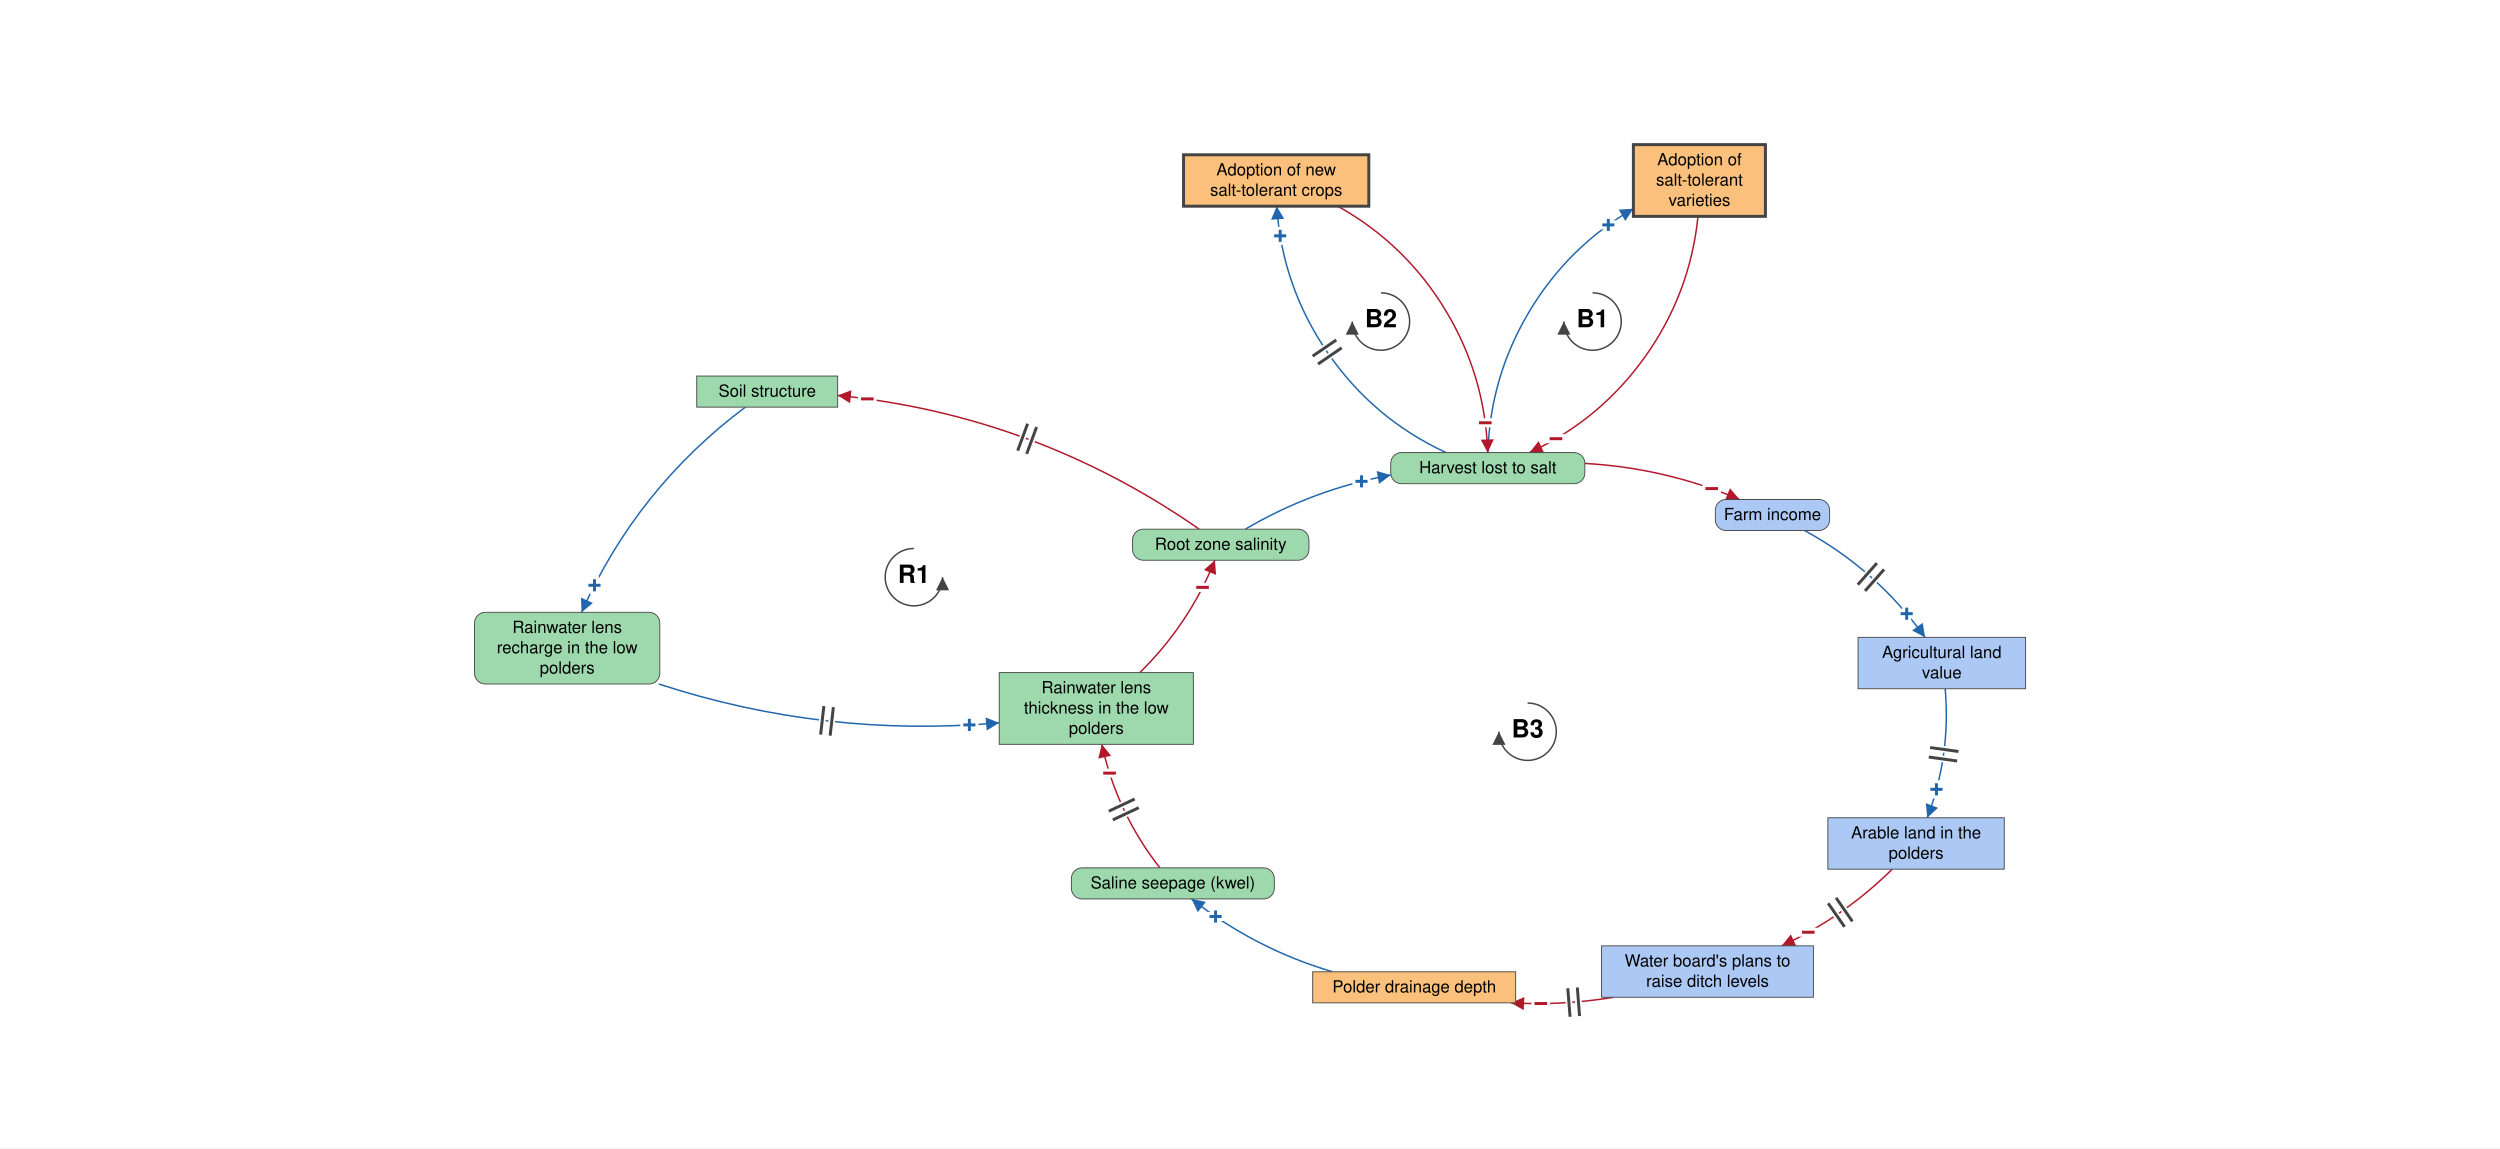
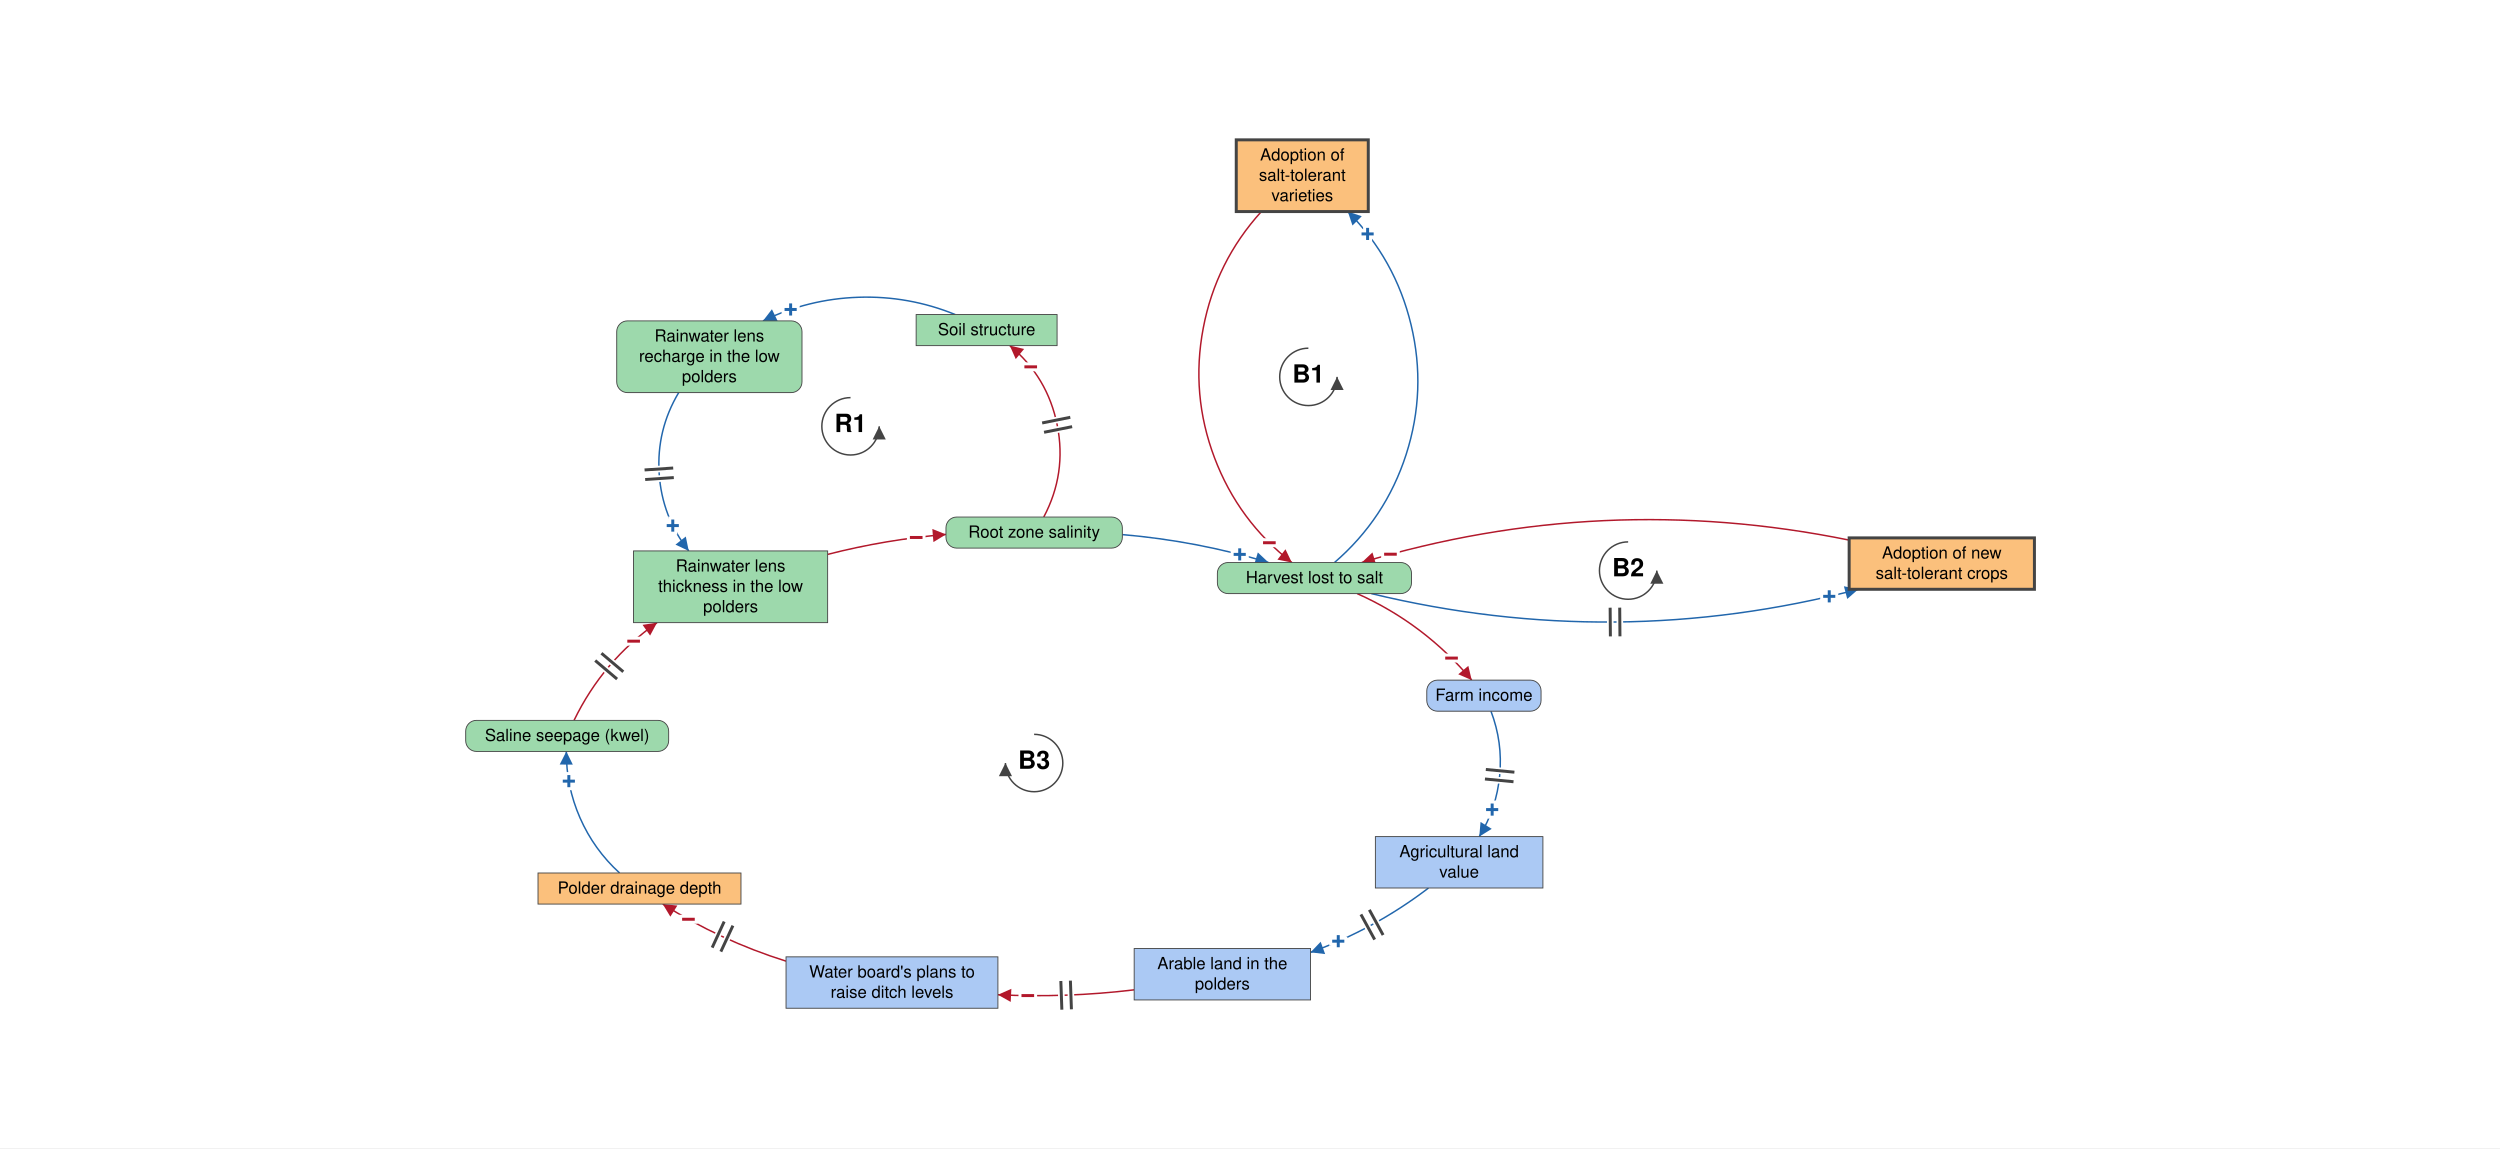
- <svg xmlns="http://www.w3.org/2000/svg" viewBox="-2099 -977 4183 1921" font-family="Helvetica Neue, Helvetica, Arial, sans-serif" font-size="28" fill="black">
+ <svg xmlns="http://www.w3.org/2000/svg" viewBox="-2099 -969 4183 1921" font-family="Helvetica Neue, Helvetica, Arial, sans-serif" font-size="28" fill="black">
  <defs>
    <marker id="arrow-plus" viewBox="0 0 10 10" refX="10" refY="5" markerWidth="22" markerHeight="22" markerUnits="userSpaceOnUse" orient="auto">
      <path d="M 0 0 L 10 5 L 0 10 z" fill="#2166AC" />
    </marker>
    <marker id="arrow-minus" viewBox="0 0 10 10" refX="10" refY="5" markerWidth="22" markerHeight="22" markerUnits="userSpaceOnUse" orient="auto">
      <path d="M 0 0 L 10 5 L 0 10 z" fill="#B2182B" />
    </marker>
    <marker id="arrow-grey" viewBox="0 0 10 10" refX="10" refY="5" markerWidth="22" markerHeight="22" markerUnits="userSpaceOnUse" orient="auto">
      <path d="M 0 0 L 10 5 L 0 10 z" fill="#444444" />
    </marker>
  </defs>
-   <rect x="-2099" y="-977" width="4183" height="1921" fill="white" />
+   <rect x="-2099" y="-969" width="4183" height="1921" fill="white" />
  <g class="links">
-     <g class="link" data-from="root-zone-salinity" data-to="soil-structure-usability" data-sign="-" data-delay="true" data-curvature="-0.16">
-       <path class="link-path" d="M -92.5 -91.6 Q -365.9 -282.0 -697.4 -315.4" fill="none" stroke="#B2182B" stroke-width="2.5" marker-end="url(#arrow-minus)" />
-       <text class="sign" x="-647.8" y="-309.5" text-anchor="middle" dominant-baseline="central" font-size="42" font-weight="bold" fill="#B2182B" stroke="white" stroke-width="10" paint-order="stroke">−</text>
-       <path class="delay-cut" d="M -381.2 -217.5 L -364.6 -262.5 M -396.2 -223.0 L -379.6 -268.0" stroke="white" stroke-width="11" fill="none" />
-       <path class="delay" d="M -381.2 -217.5 L -364.6 -262.5 M -396.2 -223.0 L -379.6 -268.0" stroke="#444444" stroke-width="5" fill="none" />
+     <g class="link" data-from="root-zone-salinity" data-to="soil-structure-usability" data-sign="-" data-delay="true" data-curvature="-0.453">
+       <path class="link-path" d="M -352.6 -103.9 Q -314.0 -176.7 -330.0 -257.4 Q -346.0 -338.2 -409.4 -390.7" fill="none" stroke="#B2182B" stroke-width="2.5" marker-end="url(#arrow-minus)" />
+       <text class="sign" x="-374.4" y="-355.1" text-anchor="middle" dominant-baseline="central" font-size="42" font-weight="bold" fill="#B2182B" stroke="white" stroke-width="10" paint-order="stroke">−</text>
+       <path class="delay-cut" d="M -352.1 -245.7 L -305.1 -255.1 M -355.3 -261.3 L -308.2 -270.8" stroke="white" stroke-width="11" fill="none" />
+       <path class="delay" d="M -352.1 -245.7 L -305.1 -255.1 M -355.3 -261.3 L -308.2 -270.8" stroke="#444444" stroke-width="5" fill="none" />
    </g>
-     <g class="link" data-from="soil-structure-usability" data-to="freshwater-lens-recharge" data-sign="+" data-delay="false" data-curvature="-0.16">
-       <path class="link-path" d="M -851.9 -295.8 Q -1033.6 -159.8 -1125.9 47.5" fill="none" stroke="#2166AC" stroke-width="2.5" marker-end="url(#arrow-plus)" />
-       <text class="sign" x="-1104.3" y="2.4" text-anchor="middle" dominant-baseline="central" font-size="42" font-weight="bold" fill="#2166AC" stroke="white" stroke-width="10" paint-order="stroke">+</text>
+     <g class="link" data-from="soil-structure-usability" data-to="freshwater-lens-recharge" data-sign="+" data-delay="false" data-curvature="-0.326">
+       <path class="link-path" d="M -500.7 -442.7 Q -578.6 -474.4 -662.7 -471.6 Q -746.7 -468.8 -822.4 -432.1" fill="none" stroke="#2166AC" stroke-width="2.5" marker-end="url(#arrow-plus)" />
+       <text class="sign" x="-776.1" y="-451.1" text-anchor="middle" dominant-baseline="central" font-size="42" font-weight="bold" fill="#2166AC" stroke="white" stroke-width="10" paint-order="stroke">+</text>
    </g>
-     <g class="link" data-from="freshwater-lens-recharge" data-to="freshwater-lens-thickness" data-sign="+" data-delay="true" data-curvature="-0.16">
-       <path class="link-path" d="M -996.7 167.5 Q -718.6 258.3 -427.1 232.4" fill="none" stroke="#2166AC" stroke-width="2.5" marker-end="url(#arrow-plus)" />
-       <text class="sign" x="-477.0" y="236.0" text-anchor="middle" dominant-baseline="central" font-size="42" font-weight="bold" fill="#2166AC" stroke="white" stroke-width="10" paint-order="stroke">+</text>
-       <path class="delay-cut" d="M -720.5 204.4 L -725.9 252.1 M -704.6 206.2 L -710.0 253.9" stroke="white" stroke-width="11" fill="none" />
-       <path class="delay" d="M -720.5 204.4 L -725.9 252.1 M -704.6 206.2 L -710.0 253.9" stroke="#444444" stroke-width="5" fill="none" />
+     <g class="link" data-from="freshwater-lens-recharge" data-to="freshwater-lens-thickness" data-sign="+" data-delay="true" data-curvature="-0.526">
+       <path class="link-path" d="M -963.4 -312.1 Q -1000.7 -249.6 -996.1 -177.0 Q -991.5 -104.4 -946.6 -47.2" fill="none" stroke="#2166AC" stroke-width="2.5" marker-end="url(#arrow-plus)" />
+       <text class="sign" x="-973.3" y="-89.5" text-anchor="middle" dominant-baseline="central" font-size="42" font-weight="bold" fill="#2166AC" stroke="white" stroke-width="10" paint-order="stroke">+</text>
+       <path class="delay-cut" d="M -972.6 -185.9 L -1020.5 -182.7 M -971.6 -169.9 L -1019.5 -166.7" stroke="white" stroke-width="11" fill="none" />
+       <path class="delay" d="M -972.6 -185.9 L -1020.5 -182.7 M -971.6 -169.9 L -1019.5 -166.7" stroke="#444444" stroke-width="5" fill="none" />
    </g>
-     <g class="link" data-from="freshwater-lens-thickness" data-to="root-zone-salinity" data-sign="-" data-delay="false" data-curvature="-0.16">
-       <path class="link-path" d="M -191.9 148.4 Q -109.4 67.6 -66.2 -39.6" fill="none" stroke="#B2182B" stroke-width="2.5" marker-end="url(#arrow-minus)" />
-       <text class="sign" x="-86.9" y="5.9" text-anchor="middle" dominant-baseline="central" font-size="42" font-weight="bold" fill="#B2182B" stroke="white" stroke-width="10" paint-order="stroke">−</text>
+     <g class="link" data-from="freshwater-lens-thickness" data-to="root-zone-salinity" data-sign="-" data-delay="false" data-curvature="0.109">
+       <path class="link-path" d="M -714.2 -41.4 Q -616.6 -66.4 -516.2 -74.8" fill="none" stroke="#B2182B" stroke-width="2.5" marker-end="url(#arrow-minus)" />
+       <text class="sign" x="-566.0" y="-69.6" text-anchor="middle" dominant-baseline="central" font-size="42" font-weight="bold" fill="#B2182B" stroke="white" stroke-width="10" paint-order="stroke">−</text>
    </g>
-     <g class="link" data-from="harvest-lost-to-salt" data-to="tolerant-varieties-adoption" data-sign="+" data-delay="false" data-curvature="0.34">
-       <path class="link-path" d="M 390.5 -219.7 Q 394.5 -346.4 459.5 -455.2 Q 524.4 -564.1 634.0 -627.8" fill="none" stroke="#2166AC" stroke-width="2.5" marker-end="url(#arrow-plus)" />
-       <text class="sign" x="592.1" y="-600.6" text-anchor="middle" dominant-baseline="central" font-size="42" font-weight="bold" fill="#2166AC" stroke="white" stroke-width="10" paint-order="stroke">+</text>
+     <g class="link" data-from="harvest-lost-to-salt" data-to="tolerant-varieties-adoption" data-sign="+" data-delay="false" data-curvature="-0.543">
+       <path class="link-path" d="M 133.9 -27.8 Q 219.2 -101.4 253.8 -208.7 Q 288.3 -316.0 262.0 -425.5 Q 235.7 -535.1 156.2 -615.0" fill="none" stroke="#2166AC" stroke-width="2.5" marker-end="url(#arrow-plus)" />
+       <text class="sign" x="189.3" y="-577.5" text-anchor="middle" dominant-baseline="central" font-size="42" font-weight="bold" fill="#2166AC" stroke="white" stroke-width="10" paint-order="stroke">+</text>
    </g>
-     <g class="link" data-from="tolerant-varieties-adoption" data-to="harvest-lost-to-salt" data-sign="-" data-delay="false" data-curvature="0.34">
-       <path class="link-path" d="M 742.1 -615.0 Q 728.9 -485.7 653.5 -380.0 Q 578.0 -274.2 460.1 -219.7" fill="none" stroke="#B2182B" stroke-width="2.5" marker-end="url(#arrow-minus)" />
-       <text class="sign" x="504.4" y="-242.9" text-anchor="middle" dominant-baseline="central" font-size="42" font-weight="bold" fill="#B2182B" stroke="white" stroke-width="10" paint-order="stroke">−</text>
+     <g class="link" data-from="tolerant-varieties-adoption" data-to="harvest-lost-to-salt" data-sign="-" data-delay="false" data-curvature="-0.543">
+       <path class="link-path" d="M 11.5 -615.0 Q -64.6 -531.2 -85.7 -420.1 Q -106.9 -308.9 -66.9 -203.1 Q -26.9 -97.2 62.5 -27.8" fill="none" stroke="#B2182B" stroke-width="2.5" marker-end="url(#arrow-minus)" />
+       <text class="sign" x="24.9" y="-60.8" text-anchor="middle" dominant-baseline="central" font-size="42" font-weight="bold" fill="#B2182B" stroke="white" stroke-width="10" paint-order="stroke">−</text>
    </g>
-     <g class="link" data-from="harvest-lost-to-salt" data-to="salt-tolerant-crop-adoption" data-sign="+" data-delay="true" data-curvature="0.34">
-       <path class="link-path" d="M 320.6 -219.7 Q 198.6 -276.1 122.4 -387.0 Q 46.2 -497.8 37.2 -632.0" fill="none" stroke="#2166AC" stroke-width="2.5" marker-end="url(#arrow-plus)" />
-       <text class="sign" x="43.0" y="-582.3" text-anchor="middle" dominant-baseline="central" font-size="42" font-weight="bold" fill="#2166AC" stroke="white" stroke-width="10" paint-order="stroke">+</text>
-       <path class="delay-cut" d="M 106.3 -367.9 L 145.9 -395.0 M 97.3 -381.1 L 136.9 -408.2" stroke="white" stroke-width="11" fill="none" />
-       <path class="delay" d="M 106.3 -367.9 L 145.9 -395.0 M 97.3 -381.1 L 136.9 -408.2" stroke="#444444" stroke-width="5" fill="none" />
+     <g class="link" data-from="harvest-lost-to-salt" data-to="salt-tolerant-crop-adoption" data-sign="+" data-delay="true" data-curvature="-0.161">
+       <path class="link-path" d="M 195.5 24.2 Q 603.8 122.9 1010.3 17.0" fill="none" stroke="#2166AC" stroke-width="2.5" marker-end="url(#arrow-plus)" />
+       <text class="sign" x="961.7" y="28.9" text-anchor="middle" dominant-baseline="central" font-size="42" font-weight="bold" fill="#2166AC" stroke="white" stroke-width="10" paint-order="stroke">+</text>
+       <path class="delay-cut" d="M 595.1 47.8 L 595.5 95.8 M 611.1 47.7 L 611.5 95.7" stroke="white" stroke-width="11" fill="none" />
+       <path class="delay" d="M 595.1 47.8 L 595.5 95.8 M 611.1 47.7 L 611.5 95.7" stroke="#444444" stroke-width="5" fill="none" />
    </g>
-     <g class="link" data-from="salt-tolerant-crop-adoption" data-to="harvest-lost-to-salt" data-sign="-" data-delay="false" data-curvature="0.34">
-       <path class="link-path" d="M 139.3 -632.0 Q 252.0 -569.1 319.0 -458.9 Q 386.1 -348.6 390.2 -219.7" fill="none" stroke="#B2182B" stroke-width="2.5" marker-end="url(#arrow-minus)" />
-       <text class="sign" x="386.2" y="-269.5" text-anchor="middle" dominant-baseline="central" font-size="42" font-weight="bold" fill="#B2182B" stroke="white" stroke-width="10" paint-order="stroke">−</text>
+     <g class="link" data-from="salt-tolerant-crop-adoption" data-to="harvest-lost-to-salt" data-sign="-" data-delay="false" data-curvature="-0.161">
+       <path class="link-path" d="M 995.0 -65.3 Q 582.5 -149.2 179.5 -27.8" fill="none" stroke="#B2182B" stroke-width="2.5" marker-end="url(#arrow-minus)" />
+       <text class="sign" x="227.5" y="-41.6" text-anchor="middle" dominant-baseline="central" font-size="42" font-weight="bold" fill="#B2182B" stroke="white" stroke-width="10" paint-order="stroke">−</text>
    </g>
-     <g class="link" data-from="root-zone-salinity" data-to="harvest-lost-to-salt" data-sign="+" data-delay="false" data-curvature="0.16">
-       <path class="link-path" d="M -15.4 -91.6 Q 98.3 -158.4 228.0 -182.1" fill="none" stroke="#2166AC" stroke-width="2.5" marker-end="url(#arrow-plus)" />
-       <text class="sign" x="179.1" y="-171.5" text-anchor="middle" dominant-baseline="central" font-size="42" font-weight="bold" fill="#2166AC" stroke="white" stroke-width="10" paint-order="stroke">+</text>
+     <g class="link" data-from="root-zone-salinity" data-to="harvest-lost-to-salt" data-sign="+" data-delay="false" data-curvature="0.1">
+       <path class="link-path" d="M -221.1 -74.5 Q -96.4 -63.9 23.5 -27.8" fill="none" stroke="#2166AC" stroke-width="2.5" marker-end="url(#arrow-plus)" />
+       <text class="sign" x="-24.7" y="-41.3" text-anchor="middle" dominant-baseline="central" font-size="42" font-weight="bold" fill="#2166AC" stroke="white" stroke-width="10" paint-order="stroke">+</text>
    </g>
-     <g class="link" data-from="harvest-lost-to-salt" data-to="farm-revenue" data-sign="-" data-delay="false" data-curvature="0.16">
-       <path class="link-path" d="M 552.8 -201.6 Q 687.5 -194.0 811.6 -141.3" fill="none" stroke="#B2182B" stroke-width="2.5" marker-end="url(#arrow-minus)" />
-       <text class="sign" x="765.0" y="-159.4" text-anchor="middle" dominant-baseline="central" font-size="42" font-weight="bold" fill="#B2182B" stroke="white" stroke-width="10" paint-order="stroke">−</text>
+     <g class="link" data-from="harvest-lost-to-salt" data-to="farm-revenue" data-sign="-" data-delay="false" data-curvature="0.166">
+       <path class="link-path" d="M 171.8 24.2 Q 284.3 74.5 363.5 169.0" fill="none" stroke="#B2182B" stroke-width="2.5" marker-end="url(#arrow-minus)" />
+       <text class="sign" x="329.7" y="132.2" text-anchor="middle" dominant-baseline="central" font-size="42" font-weight="bold" fill="#B2182B" stroke="white" stroke-width="10" paint-order="stroke">−</text>
    </g>
-     <g class="link" data-from="farm-revenue" data-to="agricultural-land-value" data-sign="+" data-delay="true" data-curvature="0.16">
-       <path class="link-path" d="M 920.5 -89.3 Q 1041.7 -23.0 1122.0 89.4" fill="none" stroke="#2166AC" stroke-width="2.5" marker-end="url(#arrow-plus)" />
-       <text class="sign" x="1091.3" y="49.9" text-anchor="middle" dominant-baseline="central" font-size="42" font-weight="bold" fill="#2166AC" stroke="white" stroke-width="10" paint-order="stroke">+</text>
-       <path class="delay-cut" d="M 1041.4 -34.8 L 1009.5 1.2 M 1053.4 -24.2 L 1021.5 11.8" stroke="white" stroke-width="11" fill="none" />
-       <path class="delay" d="M 1041.4 -34.8 L 1009.5 1.2 M 1053.4 -24.2 L 1021.5 11.8" stroke="#444444" stroke-width="5" fill="none" />
+     <g class="link" data-from="farm-revenue" data-to="agricultural-land-value" data-sign="+" data-delay="true" data-curvature="0.327">
+       <path class="link-path" d="M 395.7 221.0 Q 415.5 272.9 410.3 328.2 Q 405.2 383.4 376.1 430.8" fill="none" stroke="#2166AC" stroke-width="2.5" marker-end="url(#arrow-plus)" />
+       <text class="sign" x="397.7" y="385.7" text-anchor="middle" dominant-baseline="central" font-size="42" font-weight="bold" fill="#2166AC" stroke="white" stroke-width="10" paint-order="stroke">+</text>
+       <path class="delay-cut" d="M 434.9 323.0 L 387.1 318.5 M 433.4 339.0 L 385.6 334.4" stroke="white" stroke-width="11" fill="none" />
+       <path class="delay" d="M 434.9 323.0 L 387.1 318.5 M 433.4 339.0 L 385.6 334.4" stroke="#444444" stroke-width="5" fill="none" />
    </g>
-     <g class="link" data-from="agricultural-land-value" data-to="farmland-leaving-arable-use" data-sign="+" data-delay="true" data-curvature="0.16">
-       <path class="link-path" d="M 1155.7 175.4 Q 1165.4 286.8 1125.7 391.3" fill="none" stroke="#2166AC" stroke-width="2.5" marker-end="url(#arrow-plus)" />
-       <text class="sign" x="1141.1" y="343.8" text-anchor="middle" dominant-baseline="central" font-size="42" font-weight="bold" fill="#2166AC" stroke="white" stroke-width="10" paint-order="stroke">+</text>
-       <path class="delay-cut" d="M 1177.9 280.4 L 1130.4 273.8 M 1175.7 296.3 L 1128.2 289.7" stroke="white" stroke-width="11" fill="none" />
-       <path class="delay" d="M 1177.9 280.4 L 1130.4 273.8 M 1175.7 296.3 L 1128.2 289.7" stroke="#444444" stroke-width="5" fill="none" />
+     <g class="link" data-from="agricultural-land-value" data-to="farmland-leaving-arable-use" data-sign="+" data-delay="true" data-curvature="0.152">
+       <path class="link-path" d="M 291.2 516.8 Q 200.8 585.8 93.8 624.5" fill="none" stroke="#2166AC" stroke-width="2.5" marker-end="url(#arrow-plus)" />
+       <text class="sign" x="140.2" y="605.9" text-anchor="middle" dominant-baseline="central" font-size="42" font-weight="bold" fill="#2166AC" stroke="white" stroke-width="10" paint-order="stroke">+</text>
+       <path class="delay-cut" d="M 215.2 595.5 L 192.2 553.3 M 201.1 603.1 L 178.1 561.0" stroke="white" stroke-width="11" fill="none" />
+       <path class="delay" d="M 215.2 595.5 L 192.2 553.3 M 201.1 603.1 L 178.1 561.0" stroke="#444444" stroke-width="5" fill="none" />
    </g>
-     <g class="link" data-from="farmland-leaving-arable-use" data-to="plans-to-raise-ditch-levels" data-sign="-" data-delay="true" data-curvature="0.16">
-       <path class="link-path" d="M 1067.1 477.3 Q 985.8 557.6 882.1 605.6" fill="none" stroke="#B2182B" stroke-width="2.5" marker-end="url(#arrow-minus)" />
-       <text class="sign" x="926.6" y="582.9" text-anchor="middle" dominant-baseline="central" font-size="42" font-weight="bold" fill="#B2182B" stroke="white" stroke-width="10" paint-order="stroke">−</text>
-       <path class="delay-cut" d="M 1000.4 564.7 L 973.1 525.2 M 987.3 573.8 L 959.9 534.4" stroke="white" stroke-width="11" fill="none" />
-       <path class="delay" d="M 1000.4 564.7 L 973.1 525.2 M 987.3 573.8 L 959.9 534.4" stroke="#444444" stroke-width="5" fill="none" />
+     <g class="link" data-from="farmland-leaving-arable-use" data-to="plans-to-raise-ditch-levels" data-sign="-" data-delay="true" data-curvature="0.103">
+       <path class="link-path" d="M -201.3 687.2 Q -315.0 700.9 -429.3 695.4" fill="none" stroke="#B2182B" stroke-width="2.5" marker-end="url(#arrow-minus)" />
+       <text class="sign" x="-379.3" y="696.9" text-anchor="middle" dominant-baseline="central" font-size="42" font-weight="bold" fill="#B2182B" stroke="white" stroke-width="10" paint-order="stroke">−</text>
+       <path class="delay-cut" d="M -306.3 719.8 L -308.0 671.8 M -322.3 720.4 L -324.0 672.4" stroke="white" stroke-width="11" fill="none" />
+       <path class="delay" d="M -306.3 719.8 L -308.0 671.8 M -322.3 720.4 L -324.0 672.4" stroke="#444444" stroke-width="5" fill="none" />
    </g>
-     <g class="link" data-from="plans-to-raise-ditch-levels" data-to="polder-drainage-depth" data-sign="-" data-delay="true" data-curvature="0.16">
-       <path class="link-path" d="M 601.1 691.6 Q 515.6 705.8 429.1 701.0" fill="none" stroke="#B2182B" stroke-width="2.5" marker-end="url(#arrow-minus)" />
-       <text class="sign" x="479.1" y="702.2" text-anchor="middle" dominant-baseline="central" font-size="42" font-weight="bold" fill="#B2182B" stroke="white" stroke-width="10" paint-order="stroke">−</text>
-       <path class="delay-cut" d="M 543.9 723.1 L 540.2 675.2 M 528.0 724.3 L 524.2 676.5" stroke="white" stroke-width="11" fill="none" />
-       <path class="delay" d="M 543.9 723.1 L 540.2 675.2 M 528.0 724.3 L 524.2 676.5" stroke="#444444" stroke-width="5" fill="none" />
+     <g class="link" data-from="plans-to-raise-ditch-levels" data-to="polder-drainage-depth" data-sign="-" data-delay="true" data-curvature="0.131">
+       <path class="link-path" d="M -783.8 639.2 Q -893.2 604.9 -990.1 543.7" fill="none" stroke="#B2182B" stroke-width="2.5" marker-end="url(#arrow-minus)" />
+       <text class="sign" x="-947.1" y="569.2" text-anchor="middle" dominant-baseline="central" font-size="42" font-weight="bold" fill="#B2182B" stroke="white" stroke-width="10" paint-order="stroke">−</text>
+       <path class="delay-cut" d="M -892.9 623.3 L -872.7 579.8 M -907.4 616.6 L -887.3 573.0" stroke="white" stroke-width="11" fill="none" />
+       <path class="delay" d="M -892.9 623.3 L -872.7 579.8 M -907.4 616.6 L -887.3 573.0" stroke="#444444" stroke-width="5" fill="none" />
    </g>
-     <g class="link" data-from="polder-drainage-depth" data-to="saline-seepage-kwel" data-sign="+" data-delay="false" data-curvature="0.16">
-       <path class="link-path" d="M 130.7 649.0 Q 0.9 610.7 -105.4 527.1" fill="none" stroke="#2166AC" stroke-width="2.5" marker-end="url(#arrow-plus)" />
-       <text class="sign" x="-65.1" y="556.6" text-anchor="middle" dominant-baseline="central" font-size="42" font-weight="bold" fill="#2166AC" stroke="white" stroke-width="10" paint-order="stroke">+</text>
+     <g class="link" data-from="polder-drainage-depth" data-to="saline-seepage-kwel" data-sign="+" data-delay="false" data-curvature="0.279">
+       <path class="link-path" d="M -1062.3 491.7 Q -1105.2 452.6 -1128.5 399.5 Q -1151.8 346.3 -1151.4 288.3" fill="none" stroke="#2166AC" stroke-width="2.5" marker-end="url(#arrow-plus)" />
+       <text class="sign" x="-1147.2" y="338.1" text-anchor="middle" dominant-baseline="central" font-size="42" font-weight="bold" fill="#2166AC" stroke="white" stroke-width="10" paint-order="stroke">+</text>
    </g>
-     <g class="link" data-from="saline-seepage-kwel" data-to="freshwater-lens-thickness" data-sign="-" data-delay="true" data-curvature="0.16">
-       <path class="link-path" d="M -158.3 475.1 Q -230.5 382.9 -255.4 268.4" fill="none" stroke="#B2182B" stroke-width="2.5" marker-end="url(#arrow-minus)" />
-       <text class="sign" x="-242.5" y="316.7" text-anchor="middle" dominant-baseline="central" font-size="42" font-weight="bold" fill="#B2182B" stroke="white" stroke-width="10" paint-order="stroke">−</text>
-       <path class="delay-cut" d="M -237.0 394.8 L -193.6 374.4 M -243.8 380.3 L -200.4 359.9" stroke="white" stroke-width="11" fill="none" />
-       <path class="delay" d="M -237.0 394.8 L -193.6 374.4 M -243.8 380.3 L -200.4 359.9" stroke="#444444" stroke-width="5" fill="none" />
+     <g class="link" data-from="saline-seepage-kwel" data-to="freshwater-lens-thickness" data-sign="-" data-delay="true" data-curvature="0.227">
+       <path class="link-path" d="M -1138.5 236.3 Q -1090.2 136.6 -999.6 72.8" fill="none" stroke="#B2182B" stroke-width="2.5" marker-end="url(#arrow-minus)" />
+       <text class="sign" x="-1038.8" y="103.9" text-anchor="middle" dominant-baseline="central" font-size="42" font-weight="bold" fill="#B2182B" stroke="white" stroke-width="10" paint-order="stroke">−</text>
+       <path class="delay-cut" d="M -1103.1 136.2 L -1066.5 167.2 M -1092.7 124.0 L -1056.1 155.0" stroke="white" stroke-width="11" fill="none" />
+       <path class="delay" d="M -1103.1 136.2 L -1066.5 167.2 M -1092.7 124.0 L -1056.1 155.0" stroke="#444444" stroke-width="5" fill="none" />
    </g>
  </g>
  <g class="elements">
    <g class="element" data-id="root-zone-salinity" data-domain="Ecological" data-type="Auxiliary" data-adaptive="false">
-       <rect x="-204.0" y="-91.6" width="295.1" height="52.0" rx="18" fill="#9DD9AC" stroke="#444444" stroke-width="1.5" />
-       <text x="-56.5" y="-57.1" text-anchor="middle">Root zone salinity</text>
+       <rect x="-516.2" y="-103.9" width="295.1" height="52.0" rx="18" fill="#9DD9AC" stroke="#444444" stroke-width="1.5" />
+       <text x="-368.7" y="-69.4" text-anchor="middle">Root zone salinity</text>
    </g>
    <g class="element" data-id="harvest-lost-to-salt" data-domain="Ecological" data-type="Auxiliary" data-adaptive="false">
-       <rect x="228.0" y="-219.7" width="324.8" height="52.0" rx="18" fill="#9DD9AC" stroke="#444444" stroke-width="1.5" />
-       <text x="390.4" y="-185.2" text-anchor="middle">Harvest lost to salt</text>
+       <rect x="-62.1" y="-27.8" width="324.8" height="52.0" rx="18" fill="#9DD9AC" stroke="#444444" stroke-width="1.5" />
+       <text x="100.3" y="6.7" text-anchor="middle">Harvest lost to salt</text>
    </g>
    <g class="element" data-id="farm-revenue" data-domain="Social" data-type="Auxiliary" data-adaptive="false">
-       <rect x="771.1" y="-141.3" width="191.2" height="52.0" rx="18" fill="#ABC9F4" stroke="#444444" stroke-width="1.5" />
-       <text x="866.7" y="-106.8" text-anchor="middle">Farm income</text>
+       <rect x="288.3" y="169.0" width="191.2" height="52.0" rx="18" fill="#ABC9F4" stroke="#444444" stroke-width="1.5" />
+       <text x="383.9" y="203.5" text-anchor="middle">Farm income</text>
    </g>
    <g class="element" data-id="agricultural-land-value" data-domain="Social" data-type="Stock" data-adaptive="false">
-       <rect x="1009.9" y="89.4" width="280.3" height="86.0" rx="0" fill="#ABC9F4" stroke="#444444" stroke-width="1.5" />
-       <text x="1150.0" y="123.9" text-anchor="middle">Agricultural land</text>
-       <text x="1150.0" y="157.9" text-anchor="middle">value</text>
+       <rect x="202.3" y="430.8" width="280.3" height="86.0" rx="0" fill="#ABC9F4" stroke="#444444" stroke-width="1.5" />
+       <text x="342.4" y="465.3" text-anchor="middle">Agricultural land</text>
+       <text x="342.4" y="499.3" text-anchor="middle">value</text>
    </g>
    <g class="element" data-id="farmland-leaving-arable-use" data-domain="Social" data-type="Stock" data-adaptive="false">
-       <rect x="959.4" y="391.3" width="295.1" height="86.0" rx="0" fill="#ABC9F4" stroke="#444444" stroke-width="1.5" />
-       <text x="1107.0" y="425.8" text-anchor="middle">Arable land in the</text>
-       <text x="1107.0" y="459.8" text-anchor="middle">polders</text>
+       <rect x="-201.3" y="618.1" width="295.1" height="86.0" rx="0" fill="#ABC9F4" stroke="#444444" stroke-width="1.5" />
+       <text x="-53.8" y="652.6" text-anchor="middle">Arable land in the</text>
+       <text x="-53.8" y="686.6" text-anchor="middle">polders</text>
    </g>
    <g class="element" data-id="plans-to-raise-ditch-levels" data-domain="Social" data-type="Stock" data-adaptive="false">
-       <rect x="580.7" y="605.6" width="354.5" height="86.0" rx="0" fill="#ABC9F4" stroke="#444444" stroke-width="1.5" />
-       <text x="758.0" y="640.1" text-anchor="middle">Water board's plans to</text>
-       <text x="758.0" y="674.1" text-anchor="middle">raise ditch levels</text>
+       <rect x="-783.8" y="632.0" width="354.5" height="86.0" rx="0" fill="#ABC9F4" stroke="#444444" stroke-width="1.5" />
+       <text x="-606.5" y="666.5" text-anchor="middle">Water board's plans to</text>
+       <text x="-606.5" y="700.5" text-anchor="middle">raise ditch levels</text>
    </g>
    <g class="element" data-id="polder-drainage-depth" data-domain="Technological" data-type="Stock" data-adaptive="false">
-       <rect x="97.4" y="649.0" width="339.6" height="52.0" rx="0" fill="#FBC07C" stroke="#444444" stroke-width="1.5" />
-       <text x="267.3" y="683.5" text-anchor="middle">Polder drainage depth</text>
+       <rect x="-1198.8" y="491.7" width="339.6" height="52.0" rx="0" fill="#FBC07C" stroke="#444444" stroke-width="1.5" />
+       <text x="-1028.9" y="526.2" text-anchor="middle">Polder drainage depth</text>
    </g>
    <g class="element" data-id="saline-seepage-kwel" data-domain="Ecological" data-type="Auxiliary" data-adaptive="false">
-       <rect x="-306.4" y="475.1" width="339.6" height="52.0" rx="18" fill="#9DD9AC" stroke="#444444" stroke-width="1.5" />
-       <text x="-136.6" y="509.6" text-anchor="middle">Saline seepage (kwel)</text>
+       <rect x="-1319.8" y="236.3" width="339.6" height="52.0" rx="18" fill="#9DD9AC" stroke="#444444" stroke-width="1.5" />
+       <text x="-1150.0" y="270.8" text-anchor="middle">Saline seepage (kwel)</text>
    </g>
    <g class="element" data-id="freshwater-lens-thickness" data-domain="Ecological" data-type="Stock" data-adaptive="false">
-       <rect x="-427.1" y="148.4" width="324.8" height="120.0" rx="0" fill="#9DD9AC" stroke="#444444" stroke-width="1.5" />
-       <text x="-264.7" y="182.9" text-anchor="middle">Rainwater lens</text>
-       <text x="-264.7" y="216.9" text-anchor="middle">thickness in the low</text>
-       <text x="-264.7" y="250.9" text-anchor="middle">polders</text>
+       <rect x="-1039.0" y="-47.2" width="324.8" height="120.0" rx="0" fill="#9DD9AC" stroke="#444444" stroke-width="1.5" />
+       <text x="-876.6" y="-12.7" text-anchor="middle">Rainwater lens</text>
+       <text x="-876.6" y="21.3" text-anchor="middle">thickness in the low</text>
+       <text x="-876.6" y="55.3" text-anchor="middle">polders</text>
    </g>
    <g class="element" data-id="soil-structure-usability" data-domain="Ecological" data-type="Stock" data-adaptive="false">
-       <rect x="-933.2" y="-347.8" width="235.8" height="52.0" rx="0" fill="#9DD9AC" stroke="#444444" stroke-width="1.5" />
-       <text x="-815.3" y="-313.3" text-anchor="middle">Soil structure</text>
+       <rect x="-566.1" y="-442.7" width="235.8" height="52.0" rx="0" fill="#9DD9AC" stroke="#444444" stroke-width="1.5" />
+       <text x="-448.2" y="-408.2" text-anchor="middle">Soil structure</text>
    </g>
    <g class="element" data-id="freshwater-lens-recharge" data-domain="Ecological" data-type="Auxiliary" data-adaptive="false">
-       <rect x="-1305.0" y="47.5" width="310.0" height="120.0" rx="18" fill="#9DD9AC" stroke="#444444" stroke-width="1.5" />
-       <text x="-1150.0" y="82.0" text-anchor="middle">Rainwater lens</text>
-       <text x="-1150.0" y="116.0" text-anchor="middle">recharge in the low</text>
-       <text x="-1150.0" y="150.0" text-anchor="middle">polders</text>
+       <rect x="-1067.1" y="-432.1" width="310.0" height="120.0" rx="18" fill="#9DD9AC" stroke="#444444" stroke-width="1.5" />
+       <text x="-912.1" y="-397.6" text-anchor="middle">Rainwater lens</text>
+       <text x="-912.1" y="-363.6" text-anchor="middle">recharge in the low</text>
+       <text x="-912.1" y="-329.6" text-anchor="middle">polders</text>
    </g>
    <g class="element" data-id="salt-tolerant-crop-adoption" data-domain="Technological" data-type="Stock" data-adaptive="true">
-       <rect x="-118.7" y="-718.0" width="310.0" height="86.0" rx="0" fill="#FBC07C" stroke="#444444" stroke-width="5" />
-       <text x="36.3" y="-683.5" text-anchor="middle">Adoption of new</text>
-       <text x="36.3" y="-649.5" text-anchor="middle">salt-tolerant crops</text>
+       <rect x="995.0" y="-69.0" width="310.0" height="86.0" rx="0" fill="#FBC07C" stroke="#444444" stroke-width="5" />
+       <text x="1150.0" y="-34.5" text-anchor="middle">Adoption of new</text>
+       <text x="1150.0" y="-0.5" text-anchor="middle">salt-tolerant crops</text>
    </g>
    <g class="element" data-id="tolerant-varieties-adoption" data-domain="Technological" data-type="Stock" data-adaptive="true">
-       <rect x="634.0" y="-735.0" width="220.9" height="120.0" rx="0" fill="#FBC07C" stroke="#444444" stroke-width="5" />
-       <text x="744.5" y="-700.5" text-anchor="middle">Adoption of</text>
-       <text x="744.5" y="-666.5" text-anchor="middle">salt-tolerant</text>
-       <text x="744.5" y="-632.5" text-anchor="middle">varieties</text>
+       <rect x="-30.5" y="-735.0" width="220.9" height="120.0" rx="0" fill="#FBC07C" stroke="#444444" stroke-width="5" />
+       <text x="80.0" y="-700.5" text-anchor="middle">Adoption of</text>
+       <text x="80.0" y="-666.5" text-anchor="middle">salt-tolerant</text>
+       <text x="80.0" y="-632.5" text-anchor="middle">varieties</text>
    </g>
  </g>
  <g class="loop" data-id="R1">
-     <path d="M -569.9 -59.3 A 48 48 0 1 0 -521.9 -11.3" fill="none" stroke="#444444" stroke-width="2.5" marker-end="url(#arrow-grey)" />
-     <text class="loop-id" x="-569.9" y="-11.3" text-anchor="middle" dominant-baseline="central" font-size="42" font-weight="bold">R1</text>
+     <path d="M -675.9 -303.7 A 48 48 0 1 0 -627.9 -255.7" fill="none" stroke="#444444" stroke-width="2.5" marker-end="url(#arrow-grey)" />
+     <text class="loop-id" x="-675.9" y="-255.7" text-anchor="middle" dominant-baseline="central" font-size="42" font-weight="bold">R1</text>
  </g>
  <g class="loop" data-id="B1">
-     <path d="M 565.7 -487.0 A 48 48 0 1 1 517.7 -439.0" fill="none" stroke="#444444" stroke-width="2.5" marker-end="url(#arrow-grey)" />
-     <text class="loop-id" x="565.7" y="-439.0" text-anchor="middle" dominant-baseline="central" font-size="42" font-weight="bold">B1</text>
+     <path d="M 90.2 -386.4 A 48 48 0 1 0 138.2 -338.4" fill="none" stroke="#444444" stroke-width="2.5" marker-end="url(#arrow-grey)" />
+     <text class="loop-id" x="90.2" y="-338.4" text-anchor="middle" dominant-baseline="central" font-size="42" font-weight="bold">B1</text>
  </g>
  <g class="loop" data-id="B2">
-     <path d="M 211.6 -487.0 A 48 48 0 1 1 163.6 -439.0" fill="none" stroke="#444444" stroke-width="2.5" marker-end="url(#arrow-grey)" />
-     <text class="loop-id" x="211.6" y="-439.0" text-anchor="middle" dominant-baseline="central" font-size="42" font-weight="bold">B2</text>
+     <path d="M 625.2 -62.3 A 48 48 0 1 0 673.2 -14.3" fill="none" stroke="#444444" stroke-width="2.5" marker-end="url(#arrow-grey)" />
+     <text class="loop-id" x="625.2" y="-14.3" text-anchor="middle" dominant-baseline="central" font-size="42" font-weight="bold">B2</text>
  </g>
  <g class="loop" data-id="B3">
-     <path d="M 457.0 199.3 A 48 48 0 1 1 409.0 247.3" fill="none" stroke="#444444" stroke-width="2.5" marker-end="url(#arrow-grey)" />
-     <text class="loop-id" x="457.0" y="247.3" text-anchor="middle" dominant-baseline="central" font-size="42" font-weight="bold">B3</text>
+     <path d="M -368.7 259.7 A 48 48 0 1 1 -416.7 307.7" fill="none" stroke="#444444" stroke-width="2.5" marker-end="url(#arrow-grey)" />
+     <text class="loop-id" x="-368.7" y="307.7" text-anchor="middle" dominant-baseline="central" font-size="42" font-weight="bold">B3</text>
  </g>
</svg>
